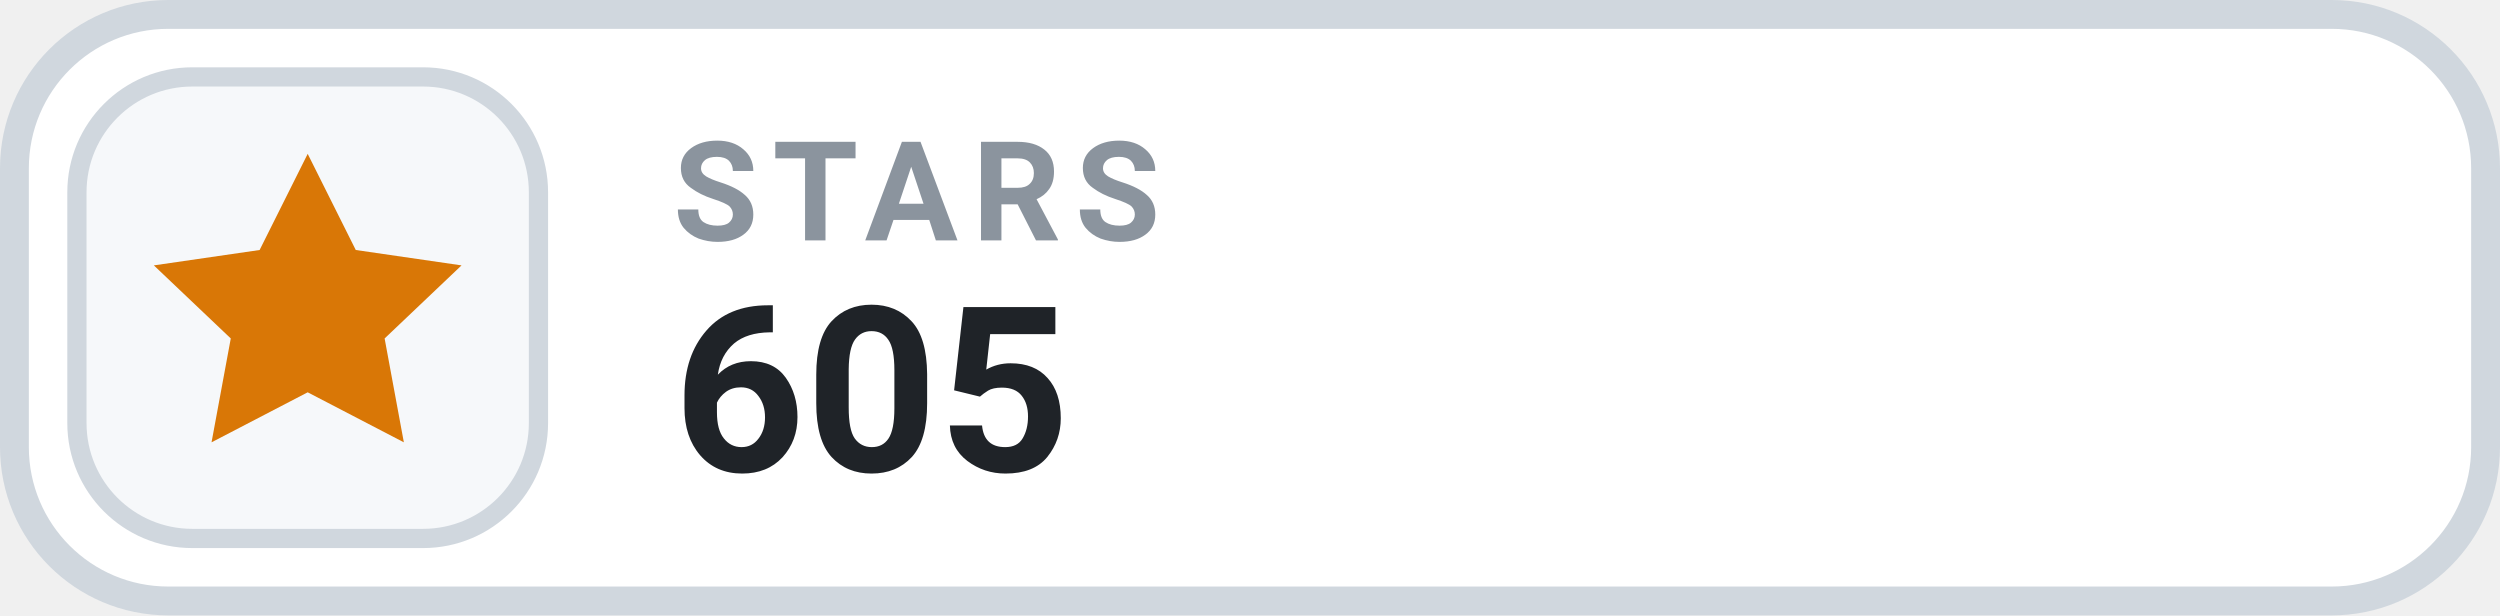
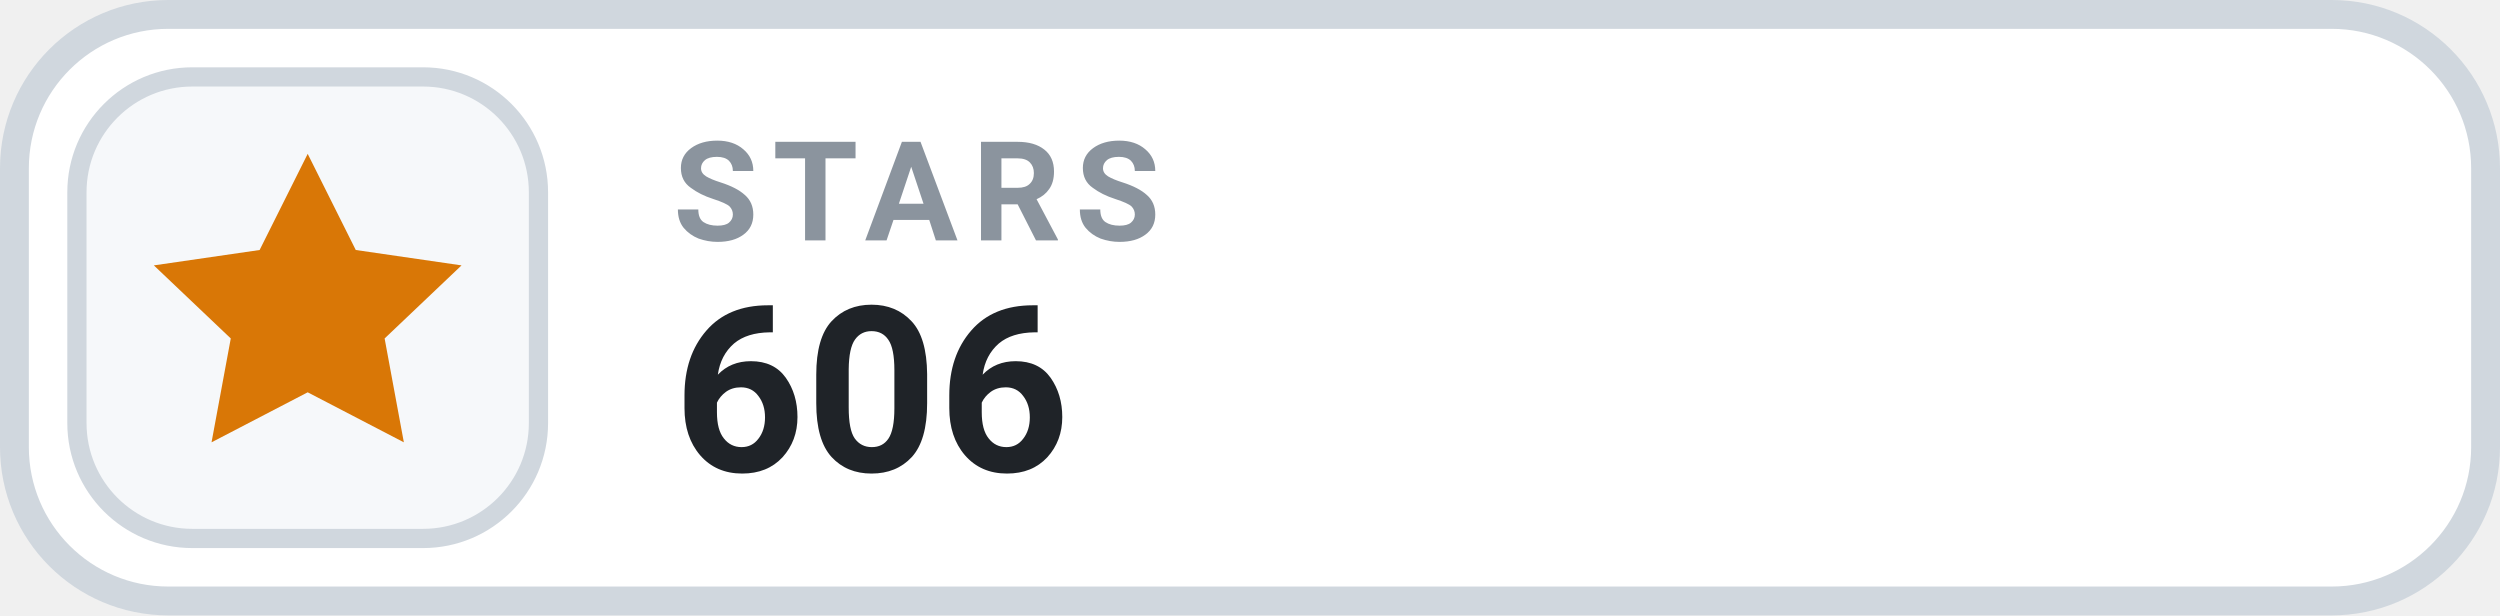
- <svg xmlns="http://www.w3.org/2000/svg" width="130" height="32" viewBox="0 0 130 32" role="img" aria-label="STARS 605">
+ <svg xmlns="http://www.w3.org/2000/svg" width="130" height="32" viewBox="0 0 130 32" role="img" aria-label="STARS 606">
  <rect x=".75" y=".75" width="128.5" height="30.5" rx="8" fill="#FFFFFF" stroke="#D0D7DE" stroke-width="1.5" />
  <rect x="4" y="4" width="24" height="24" rx="6" fill="#F6F8FA" stroke="#D0D7DE" stroke-width="1" />
  <g transform="translate(16 16)" style="color:#D97706;">
    <path d="M0 -8 l2.5 5 5.5 .8 -4 3.8 1 5.4 -5 -2.6 -5 2.6 1 -5.4 -4 -3.8 5.5 -.8 Z" fill="currentColor" />
  </g>
  <text x="35" y="12.5" fill="#8B949E" font-family="-apple-system,BlinkMacSystemFont,'Segoe UI',Roboto,Helvetica,Arial,sans-serif" font-size="7.2" font-weight="700" letter-spacing=".75">STARS</text>
-   <text x="35" y="24.5" fill="#1F2328" font-family="-apple-system,BlinkMacSystemFont,'Segoe UI',Roboto,Helvetica,Arial,sans-serif" font-size="12" font-weight="700">605</text>
+   <text x="35" y="24.5" fill="#1F2328" font-family="-apple-system,BlinkMacSystemFont,'Segoe UI',Roboto,Helvetica,Arial,sans-serif" font-size="12" font-weight="700">606</text>
</svg>
